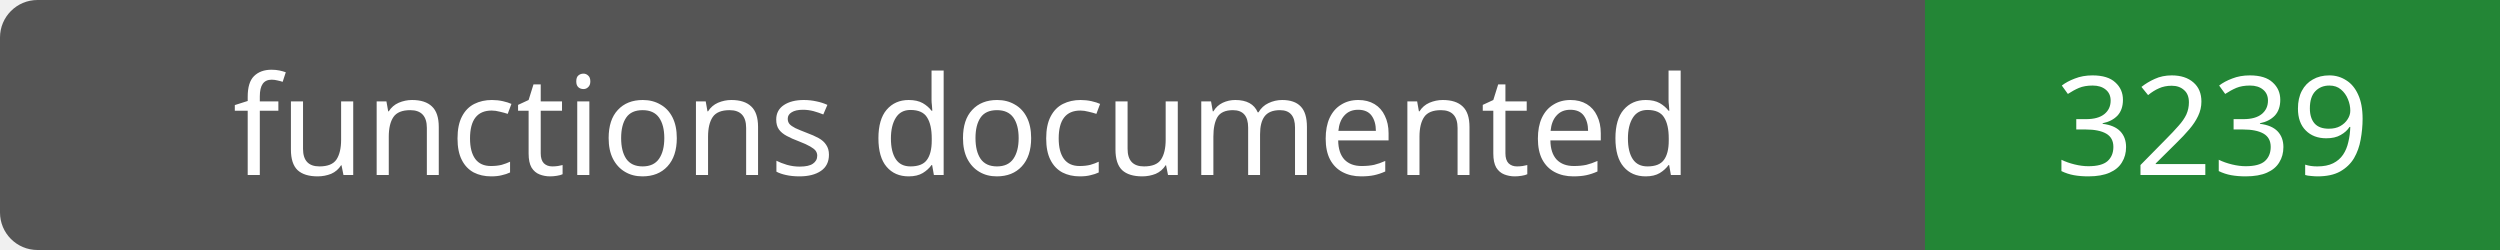
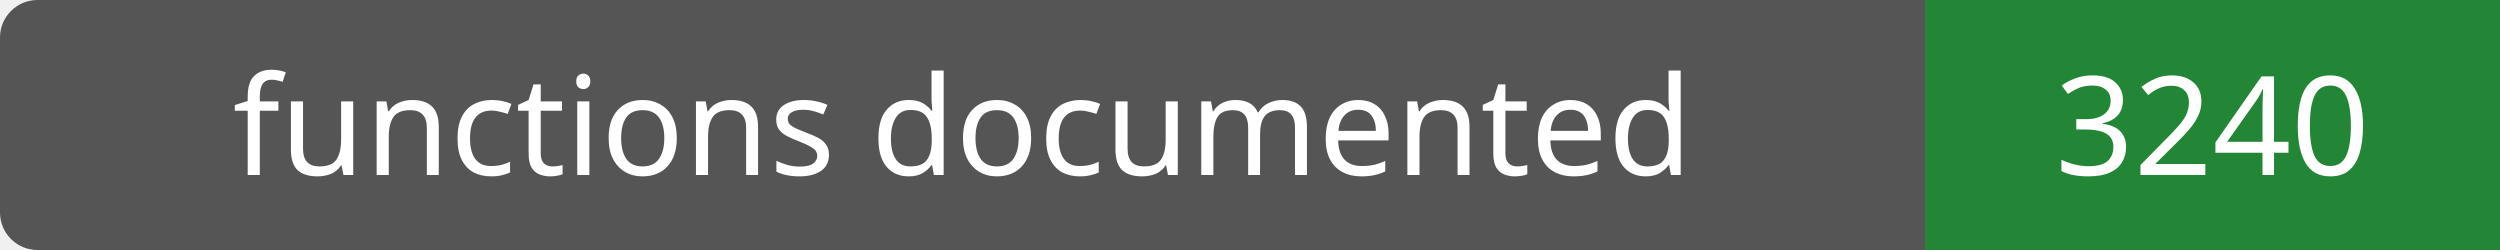
- <svg xmlns="http://www.w3.org/2000/svg" width="200" height="20" role="img" aria-label="functions documented: 3239">
+ <svg xmlns="http://www.w3.org/2000/svg" width="200" height="20" role="img" aria-label="functions documented: 3240">
  <rect width="200" height="20" rx="3" fill="#555" />
  <path fill="#238636" d="M154 0h46v20H154z" />
  <g fill="#fff" text-anchor="middle" font-family="Verdana,sans-serif" font-size="11">
    <text x="77.0" y="14">functions documented</text>
-     <text x="177.0" y="14">3239</text>
+     <text x="177.0" y="14">3240</text>
  </g>
</svg>
